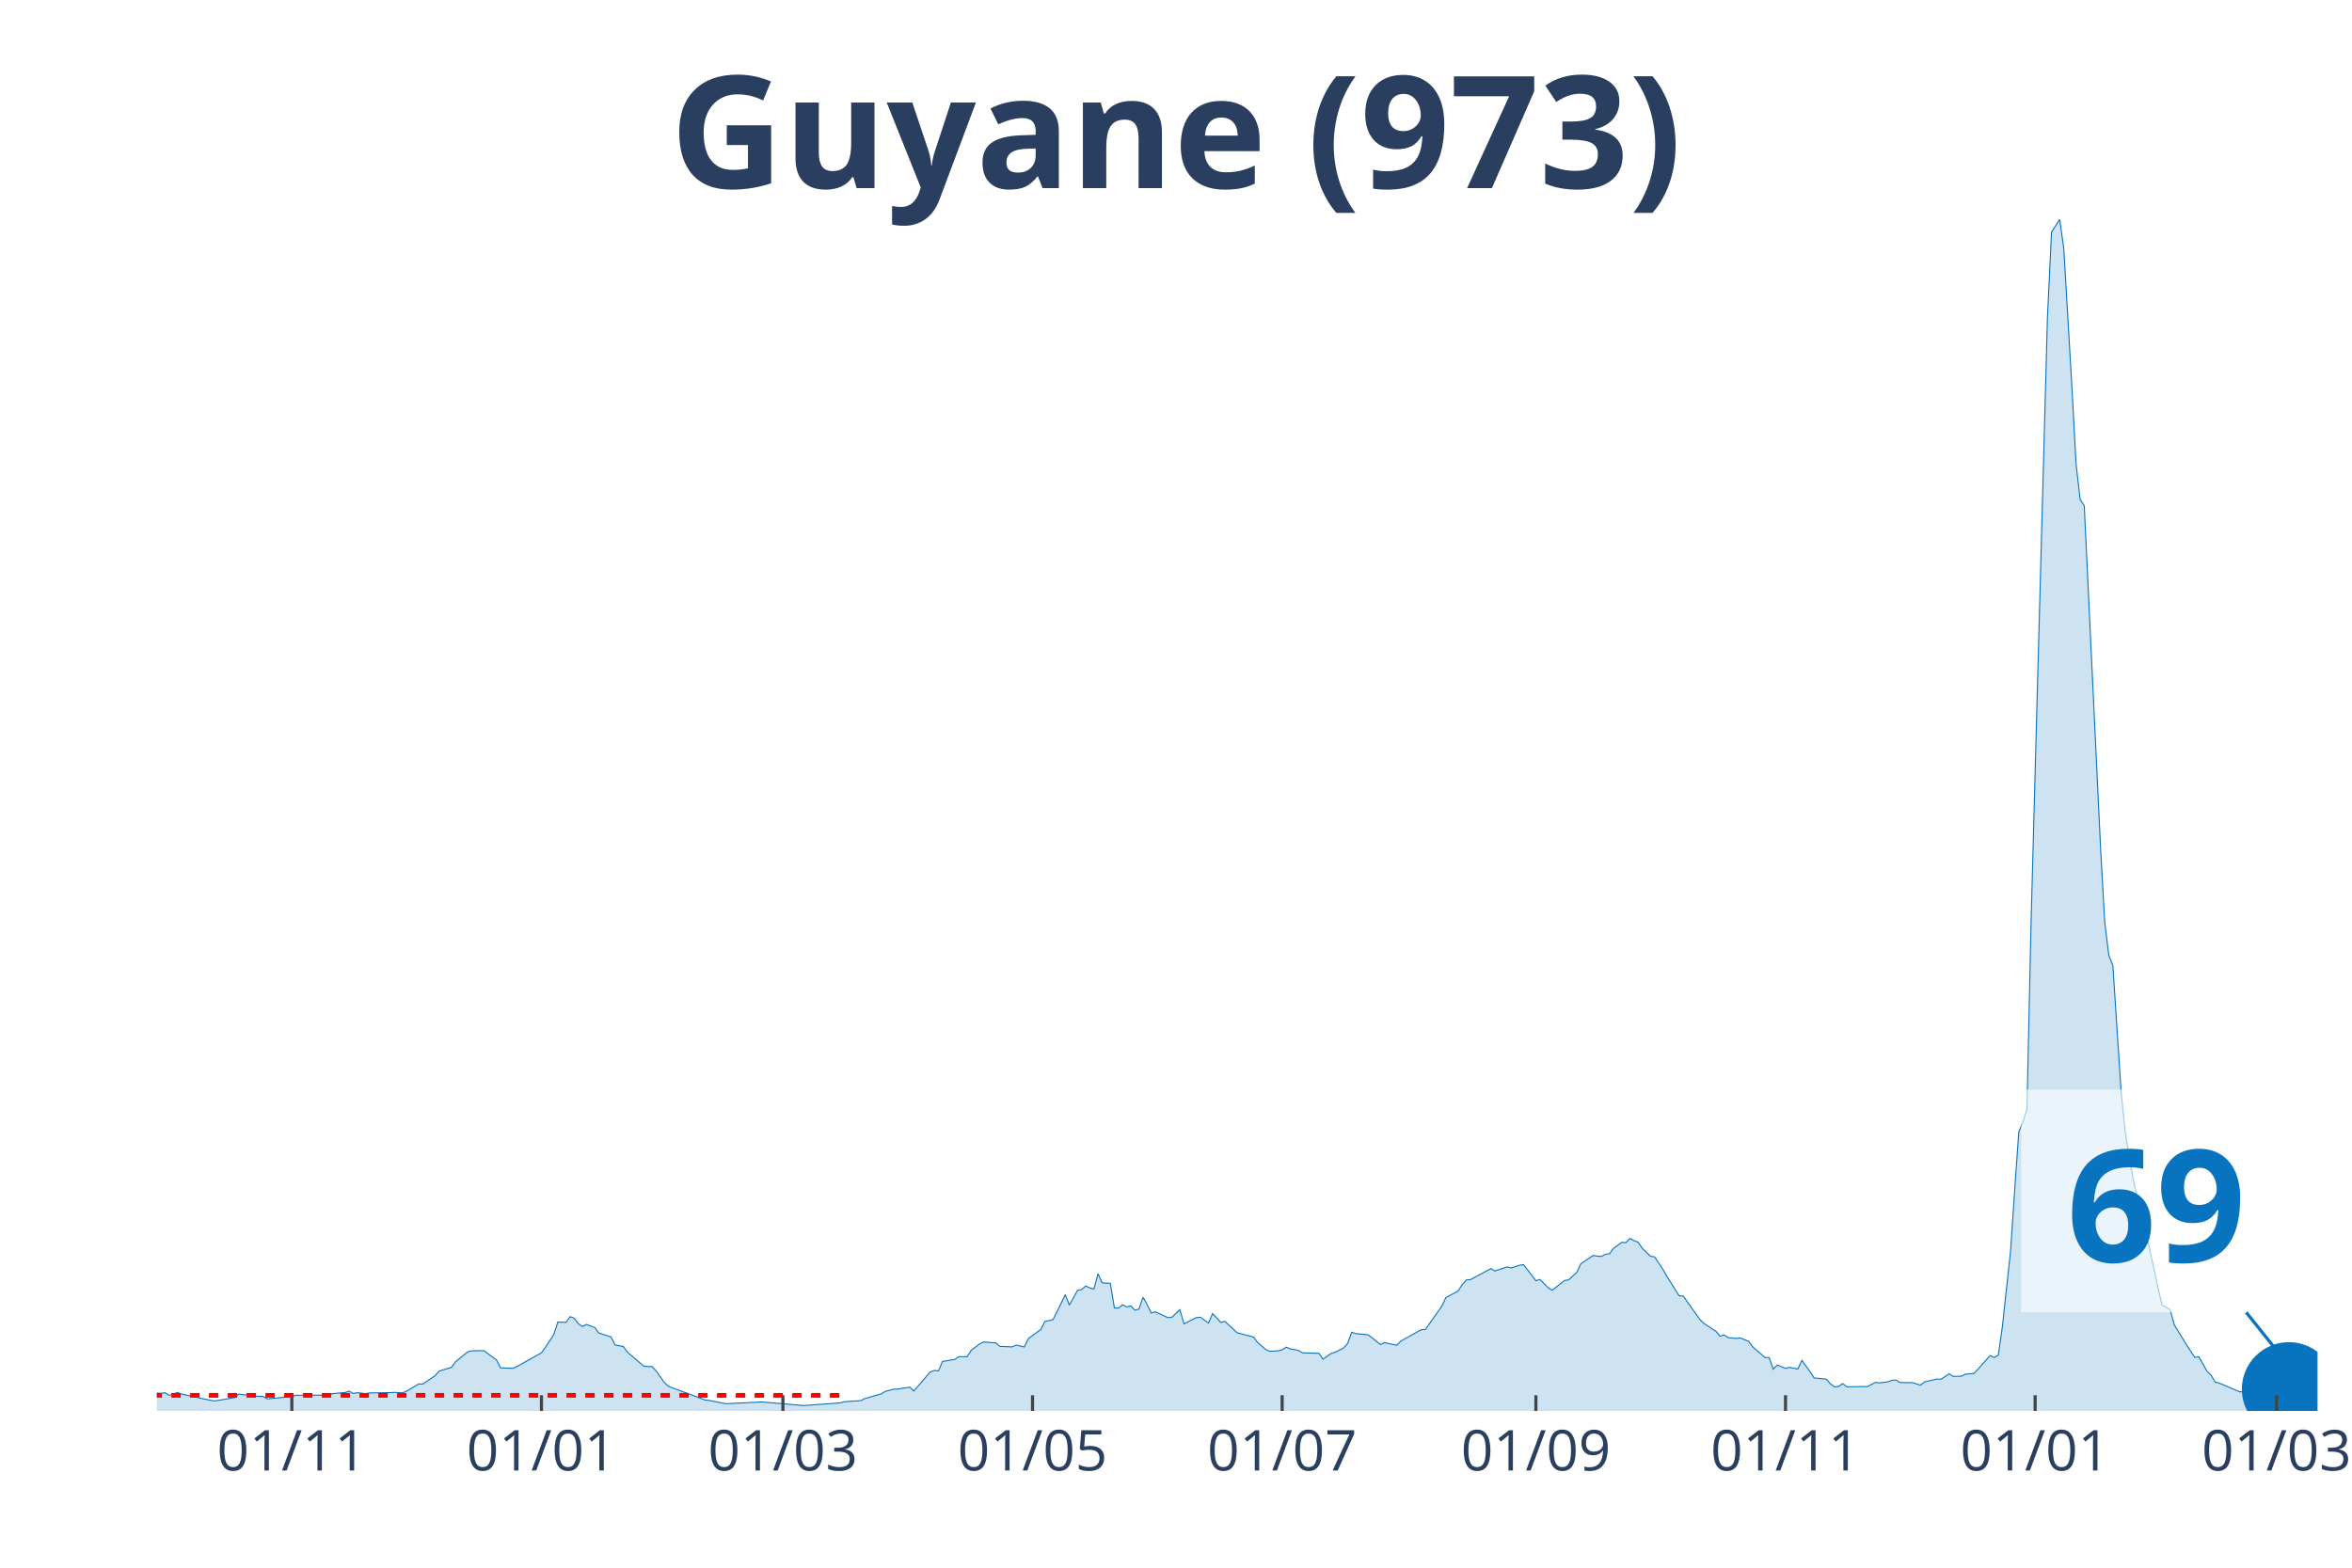
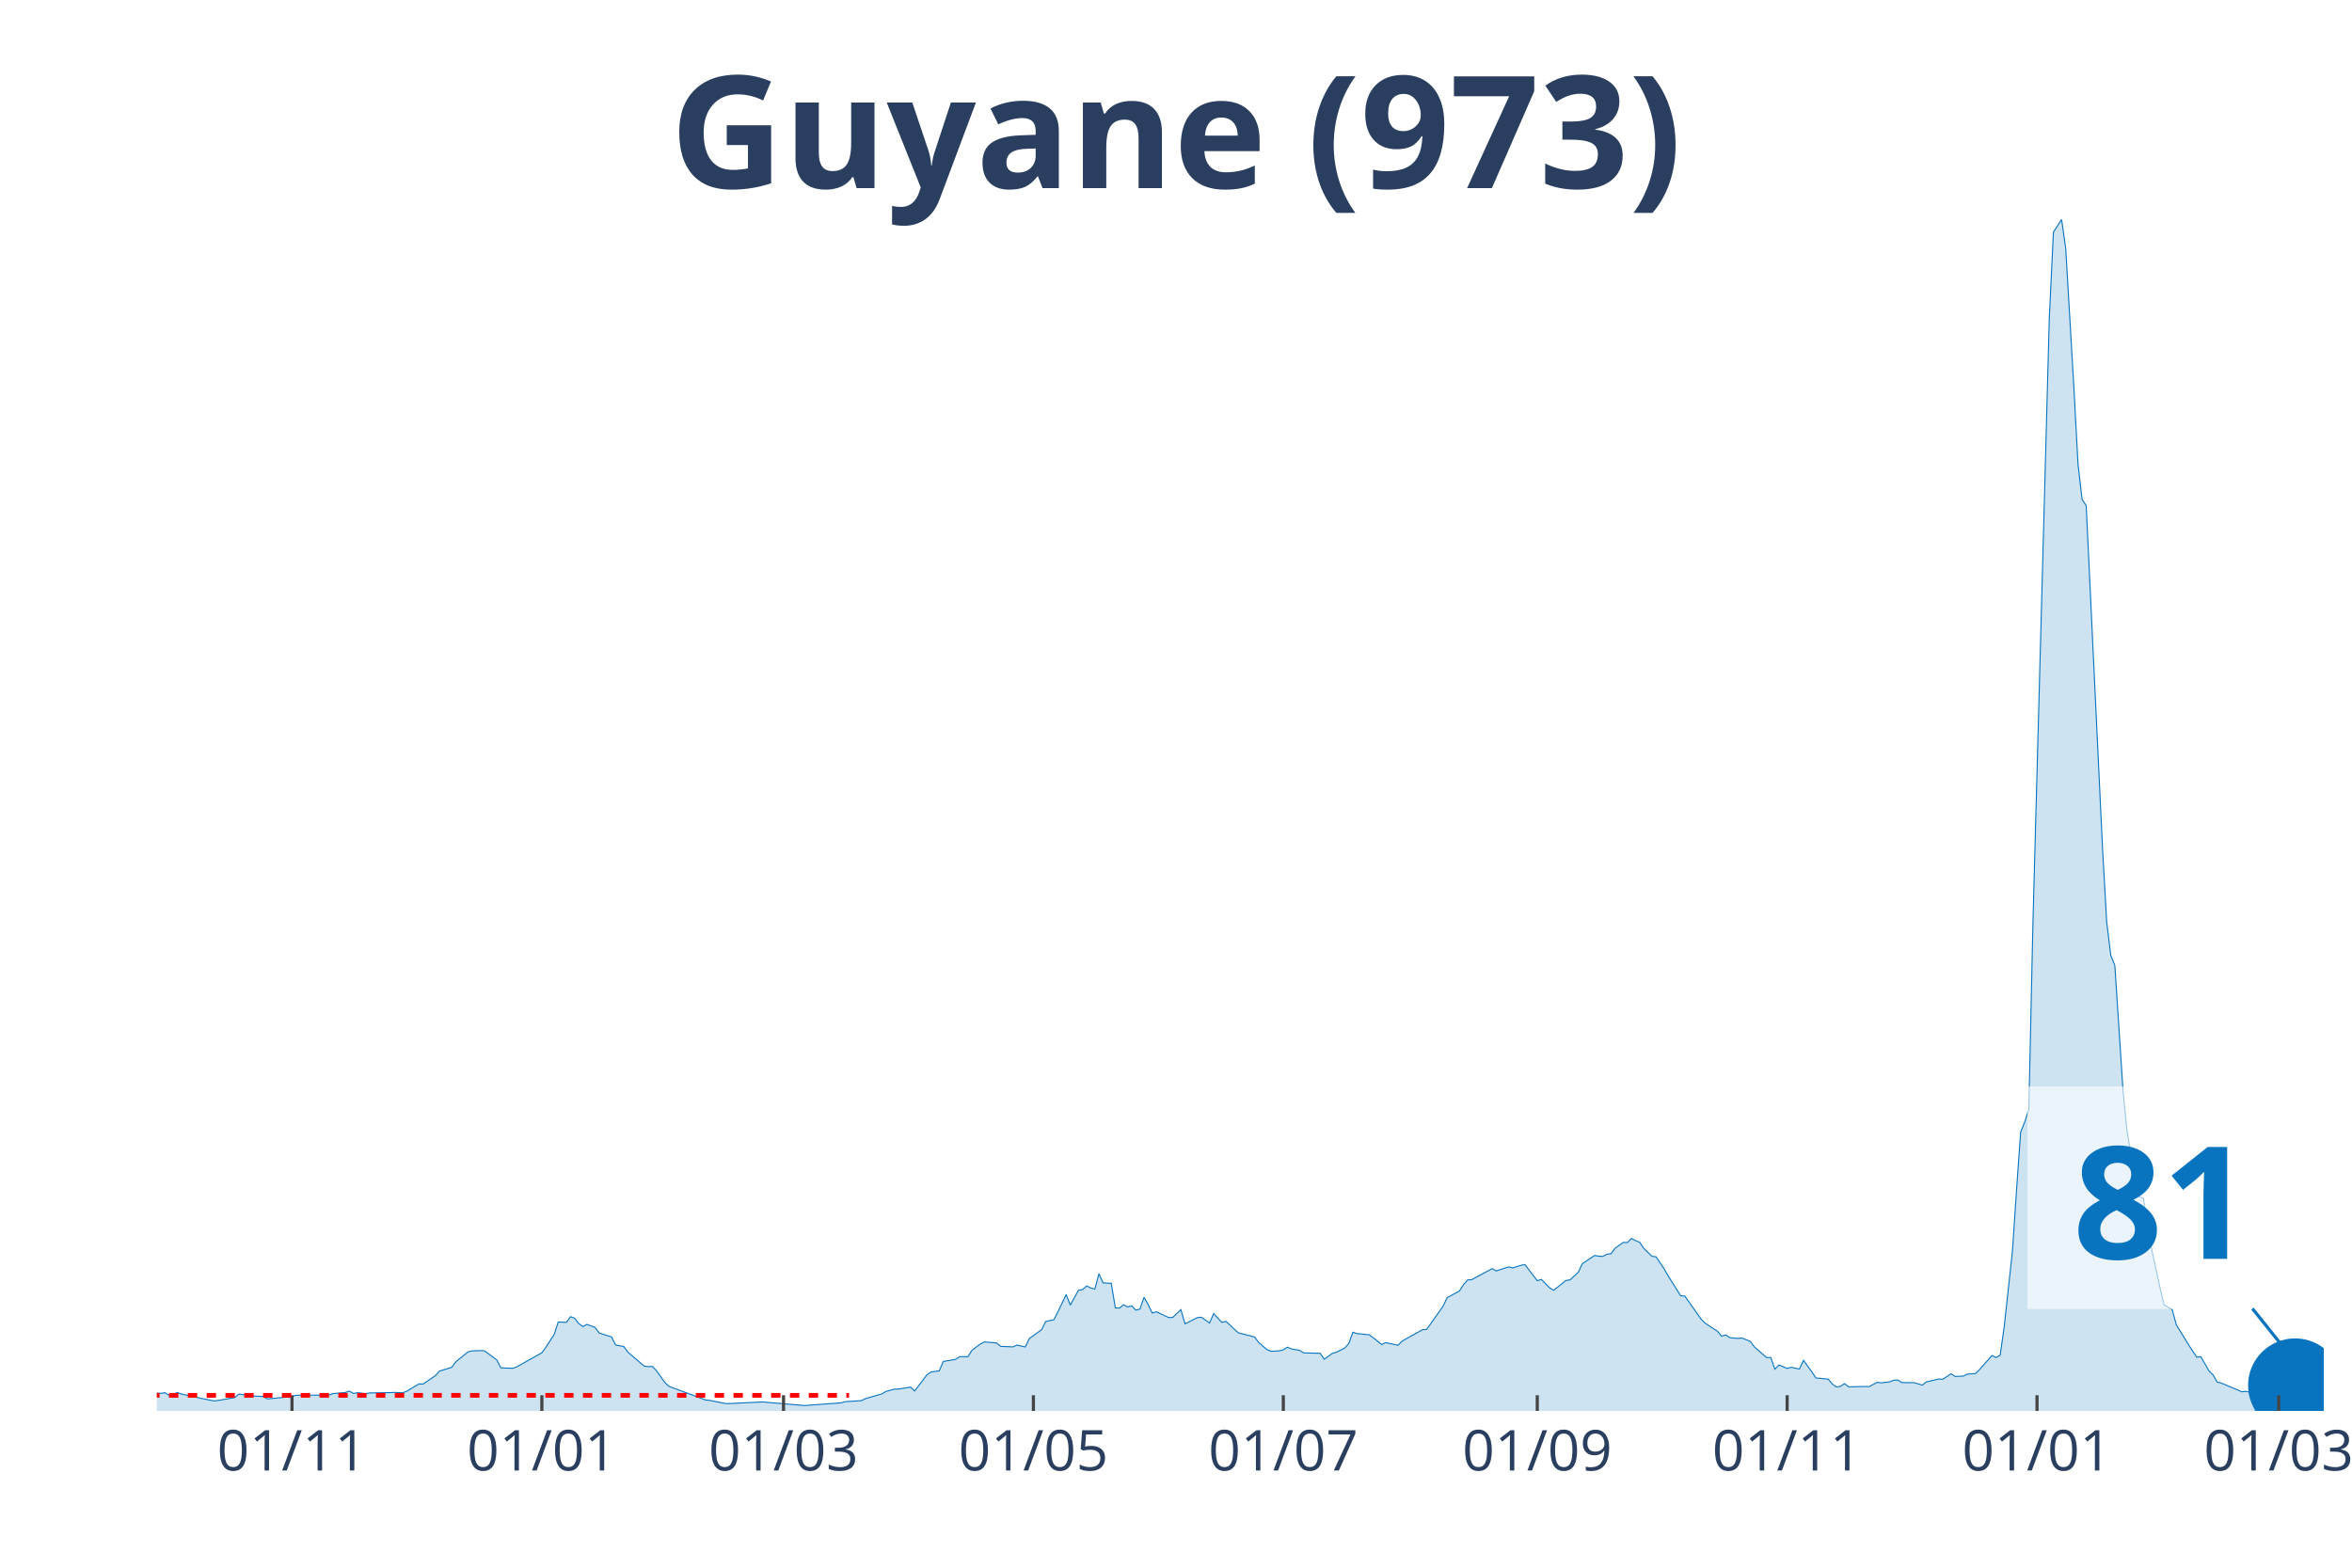
<svg xmlns="http://www.w3.org/2000/svg" class="main-svg" width="1125" height="750" style="" viewBox="0 0 750 500">
  <rect x="0" y="0" width="750" height="500" style="fill: rgb(0, 0, 0); fill-opacity: 0;" />
-   <defs id="defs-015c0d">
+   <defs id="defs-d89ca2">
    <g class="clips">
-       <clipPath id="clip015c0dxyplot" class="plotclip">
-         <rect width="689" height="380" />
+       <clipPath id="clipd89ca2xyplot" class="plotclip">
+         <rect width="691" height="380" />
      </clipPath>
-       <clipPath class="axesclip" id="clip015c0dx">
-         <rect x="50" y="0" width="689" height="500" />
+       <clipPath class="axesclip" id="clipd89ca2x">
+         <rect x="50" y="0" width="691" height="500" />
      </clipPath>
-       <clipPath class="axesclip" id="clip015c0dy">
+       <clipPath class="axesclip" id="clipd89ca2y">
        <rect x="0" y="70" width="750" height="380" />
      </clipPath>
-       <clipPath class="axesclip" id="clip015c0dxy">
-         <rect x="50" y="70" width="689" height="380" />
+       <clipPath class="axesclip" id="clipd89ca2xy">
+         <rect x="50" y="70" width="691" height="380" />
      </clipPath>
    </g>
    <g class="gradients" />
  </defs>
  <g class="bglayer">
-     <rect class="bg" x="50" y="70" width="689" height="380" style="fill: rgb(0, 0, 0); fill-opacity: 0; stroke-width: 0;" />
+     <rect class="bg" x="50" y="70" width="691" height="380" style="fill: rgb(0, 0, 0); fill-opacity: 0; stroke-width: 0;" />
  </g>
  <g class="layer-below">
    <g class="imagelayer" />
    <g class="shapelayer" />
  </g>
  <g class="cartesianlayer">
    <g class="subplot xy">
      <g class="layer-subplot">
        <g class="shapelayer" />
        <g class="imagelayer" />
      </g>
      <g class="gridlayer">
        <g class="x">
-           <path class="xgrid crisp" transform="translate(93.06,0)" d="M0,70v380" style="stroke: rgb(255, 255, 255); stroke-opacity: 1; stroke-width: 1px;" />
-           <path class="xgrid crisp" transform="translate(172.66,0)" d="M0,70v380" style="stroke: rgb(255, 255, 255); stroke-opacity: 1; stroke-width: 1px;" />
-           <path class="xgrid crisp" transform="translate(249.65,0)" d="M0,70v380" style="stroke: rgb(255, 255, 255); stroke-opacity: 1; stroke-width: 1px;" />
-           <path class="xgrid crisp" transform="translate(329.25,0)" d="M0,70v380" style="stroke: rgb(255, 255, 255); stroke-opacity: 1; stroke-width: 1px;" />
-           <path class="xgrid crisp" transform="translate(408.85,0)" d="M0,70v380" style="stroke: rgb(255, 255, 255); stroke-opacity: 1; stroke-width: 1px;" />
-           <path class="xgrid crisp" transform="translate(489.76,0)" d="M0,70v380" style="stroke: rgb(255, 255, 255); stroke-opacity: 1; stroke-width: 1px;" />
-           <path class="xgrid crisp" transform="translate(569.36,0)" d="M0,70v380" style="stroke: rgb(255, 255, 255); stroke-opacity: 1; stroke-width: 1px;" />
-           <path class="xgrid crisp" transform="translate(648.96,0)" d="M0,70v380" style="stroke: rgb(255, 255, 255); stroke-opacity: 1; stroke-width: 1px;" />
-           <path class="xgrid crisp" transform="translate(725.95,0)" d="M0,70v380" style="stroke: rgb(255, 255, 255); stroke-opacity: 1; stroke-width: 1px;" />
+           <path class="xgrid crisp" transform="translate(93.11,0)" d="M0,70v380" style="stroke: rgb(255, 255, 255); stroke-opacity: 1; stroke-width: 1px;" />
+           <path class="xgrid crisp" transform="translate(172.79,0)" d="M0,70v380" style="stroke: rgb(255, 255, 255); stroke-opacity: 1; stroke-width: 1px;" />
+           <path class="xgrid crisp" transform="translate(249.85,0)" d="M0,70v380" style="stroke: rgb(255, 255, 255); stroke-opacity: 1; stroke-width: 1px;" />
+           <path class="xgrid crisp" transform="translate(329.53,0)" d="M0,70v380" style="stroke: rgb(255, 255, 255); stroke-opacity: 1; stroke-width: 1px;" />
+           <path class="xgrid crisp" transform="translate(409.22,0)" d="M0,70v380" style="stroke: rgb(255, 255, 255); stroke-opacity: 1; stroke-width: 1px;" />
+           <path class="xgrid crisp" transform="translate(490.2,0)" d="M0,70v380" style="stroke: rgb(255, 255, 255); stroke-opacity: 1; stroke-width: 1px;" />
+           <path class="xgrid crisp" transform="translate(569.88,0)" d="M0,70v380" style="stroke: rgb(255, 255, 255); stroke-opacity: 1; stroke-width: 1px;" />
+           <path class="xgrid crisp" transform="translate(649.56,0)" d="M0,70v380" style="stroke: rgb(255, 255, 255); stroke-opacity: 1; stroke-width: 1px;" />
+           <path class="xgrid crisp" transform="translate(726.63,0)" d="M0,70v380" style="stroke: rgb(255, 255, 255); stroke-opacity: 1; stroke-width: 1px;" />
        </g>
        <g class="y" />
      </g>
      <g class="zerolinelayer" />
      <path class="xlines-below" />
      <path class="ylines-below" />
      <g class="overlines-below" />
      <g class="xaxislayer-below" />
      <g class="yaxislayer-below" />
      <g class="overaxes-below" />
-       <g class="plot" transform="translate(50, 70)" clip-path="url('#clip015c0dxyplot')">
+       <g class="plot" transform="translate(50, 70)" clip-path="url('#clipd89ca2xyplot')">
        <g class="scatterlayer mlayer">
-           <g class="trace scatter trace80eef0" style="stroke-miterlimit: 2;">
+           <g class="trace scatter trace5dd7fb" style="stroke-miterlimit: 2;">
            <g class="fills">
              <g>
-                 <path class="js-fill" d="M666.82,380L-177.47,380L-177.47,379.86L-172.25,377.64L-170.95,376.52L-163.12,374.6L-161.81,375.05L-156.59,373.51L-155.29,372.86L-150.07,369.51L-148.76,368.66L-143.54,360.77L-142.24,359.92L-131.8,334.37L-130.49,335.12L-129.19,335.5L-127.88,338.37L-126.58,338.74L-125.27,336.11L-122.66,334.75L-121.36,336.83L-120.05,336.45L-118.75,333.07L-117.44,333.14L-116.14,335.74L-114.83,336.11L-113.53,338.78L-109.61,342.94L-108.31,345.98L-105.7,348.71L-104.39,352.13L-100.48,358.28L-99.17,358.89L-97.87,357.22L-96.56,358.35L-95.26,357.12L-93.95,355.85L-92.65,357.77L-88.73,357.01L-87.43,357.94L-79.6,364.36L-78.3,364.97L-76.99,364.53L-75.69,366.17L-52.2,371.26L-50.89,371.43L-49.59,372.28L-48.28,371.6L-43.06,371.8L-41.76,370.74L-39.15,371.02L-37.84,371.7L-32.62,372.55L-31.32,372.93L-28.71,372.32L-27.4,372.86L-23.49,373.48L-22.18,373.58L-19.57,374.88L-18.27,374.54L-11.74,374.67L-10.44,374.02L-7.83,374.02L-6.52,373.92L-3.91,373.58L-2.61,374.13L1.3,374.4L2.61,374.19L3.91,375.01L5.22,374.74L6.52,374.13L7.83,374.6L13.05,375.73L14.35,376.04L18.27,376.82L19.57,376.65L24.79,375.76L26.1,374.64L30.01,375.08L31.32,375.29L33.93,375.39L35.23,376.17L43.06,375.42L44.37,375.01L54.81,374.95L56.11,374.47L60.03,374.13L61.33,373.68L62.64,374.43L63.94,374.19L66.55,374.5L67.86,374.26L74.38,374.16L75.69,374.09L78.3,374.23L79.6,373.72L83.52,371.39L84.82,371.43L88.73,368.76L90.04,367.29L93.95,366.1L95.26,364.32L99.17,361.15L100.48,360.84L103.09,360.77L104.39,360.84L108.31,363.74L109.61,366.27L113.53,366.41L114.83,365.86L122.66,361.45L123.97,359.64L126.58,355.65L127.88,351.65L130.49,351.75L131.8,349.94L133.1,350.42L134.41,352.13L135.71,353.09L137.02,352.4L139.63,353.39L140.93,355.14L144.85,356.4L146.15,358.96L148.76,359.47L150.07,361.25L155.29,365.72L156.59,365.86L157.9,365.83L159.2,367.23L161.81,370.88L163.12,372.14L174.86,376.52L176.16,376.65L181.38,377.68L182.69,377.64L193.13,377.13L194.43,377.27L204.87,378.16L206.18,378.29L217.92,377.44L219.23,377.06L224.45,376.72L225.75,376.07L230.97,374.57L232.28,373.78L234.89,373.07L236.19,373.03L240.11,372.42L241.41,373.65L246.63,367.57L247.94,367.09L249.24,367.23L250.55,364.22L254.46,363.57L255.77,362.68L258.38,362.72L259.68,360.67L262.29,358.69L263.59,358L267.51,358.31L268.81,359.4L272.73,359.58L274.03,359L276.64,359.61L277.95,356.91L281.86,354.08L283.17,351.48L285.78,350.9L287.08,348.34L289.69,342.91L291,346.26L293.61,341.51L294.91,341.3L296.22,340.14L297.52,340.79L298.83,341.13L300.13,336.25L301.44,339.15L302.74,339.25L304.05,339.29L305.35,347.14L306.66,347.21L307.96,346.12L309.27,346.84L310.57,346.49L311.88,347.86L313.18,347.52L314.49,343.76L315.79,346.05L317.1,348.78L318.4,348.37L322.32,350.22L323.62,350.18L326.23,347.69L327.54,352.23L331.45,350.25L332.76,350.12L335.37,351.96L336.67,348.95L339.28,351.75L340.59,351.45L344.5,355.07L345.8,355.41L349.72,356.43L351.02,358.18L353.63,360.43L354.94,360.98L357.55,360.84L358.85,360.5L360.16,359.68L361.46,360.22L364.07,360.7L365.38,361.49L370.6,361.63L371.9,363.5L374.51,361.63L375.82,361.25L378.43,359.95L379.73,358.48L381.04,354.9L382.34,355.34L386.26,355.72L387.56,356.71L390.17,358.82L391.48,358.21L395.39,359.06L396.7,357.73L403.22,354.08L404.53,354.01L409.75,346.6L411.05,343.86L414.97,341.75L416.27,339.7L417.58,338.23L418.88,338.13L425.41,334.61L426.71,335.36L430.63,334.06L431.93,334.4L434.54,333.55L435.84,333.35L439.76,338.47L441.06,338.06L443.67,340.72L444.98,341.51L448.89,338.4L450.2,338.2L452.81,335.8L454.11,333.04L458.03,330.41L459.33,330.65L460.64,330.72L461.94,330.03L463.25,329.86L464.55,328.12L467.16,326.24L468.47,326.31L469.77,324.98L471.08,325.69L472.38,326.21L473.69,328.15L476.3,330.68L477.6,330.85L480.21,334.75L481.52,337.03L485.43,343.28L486.74,343.35L491.96,350.73L493.26,352.03L497.18,354.62L498.48,356.16L499.79,355.75L501.09,356.64L503.7,356.88L505.01,356.74L507.62,357.83L508.92,359.58L512.84,362.99L514.14,362.96L515.45,366.68L516.75,365.35L519.36,366.44L520.66,366.1L523.27,366.65L524.58,363.88L527.19,367.5L528.49,369.48L532.41,369.86L533.71,371.39L535.02,372.35L536.32,372.18L537.63,371.29L538.93,372.32L544.15,372.21L545.46,372.25L548.07,370.88L549.37,371.05L551.98,370.74L553.29,370.23L554.59,370.13L555.9,370.95L558.51,370.98L559.81,370.98L562.42,371.77L563.73,370.74L567.64,369.82L568.95,369.89L571.56,368.15L572.86,369L575.47,368.9L576.78,368.25L579.39,368.08L580.69,366.75L584.61,362.34L585.91,362.96L587.22,362.24L588.52,353.05L591.13,328.94L592.44,309.61L593.74,291.06L595.05,287.85L596.35,283.75L597.66,224.39L602.88,31.39L604.18,4.03L606.79,0L608.09,9.22L610.7,53.72L612.01,77.97L613.31,89.28L614.62,91.29L619.84,200.79L621.14,223.98L622.45,234.67L623.75,237.99L626.36,277.95L627.67,290.99L630.28,306.53L631.58,311.66L632.89,312.27L634.19,322.42L638.11,340.59L639.41,346.19L642.02,347.69L643.33,352.54L647.24,358.93L648.55,360.94L649.85,362.89L651.16,362.75L653.77,367.33L655.07,368.59L656.38,370.81L657.68,371.12L664.21,373.92L665.51,373.82L666.82,374.02" style="fill: rgb(8, 115, 191); fill-opacity: 0.2; stroke-width: 0;" />
+                 <path class="js-fill" d="M668.79,380L-177.65,380L-177.65,379.86L-172.42,377.64L-171.12,376.52L-163.28,374.6L-161.97,375.05L-156.75,373.51L-155.44,372.86L-150.22,369.51L-148.91,368.66L-143.69,360.77L-142.38,359.92L-131.93,334.37L-130.62,335.12L-129.32,335.5L-128.01,338.37L-126.71,338.74L-125.4,336.11L-122.79,334.75L-121.48,336.83L-120.17,336.45L-118.87,333.07L-117.56,333.14L-116.26,335.74L-114.95,336.11L-113.64,338.78L-109.72,342.94L-108.42,345.98L-105.81,348.71L-104.5,352.13L-100.58,358.28L-99.27,358.89L-97.97,357.22L-96.66,358.35L-95.36,357.12L-94.05,355.85L-92.74,357.77L-88.82,357.01L-87.52,357.94L-79.68,364.36L-78.37,364.97L-77.07,364.53L-75.76,366.17L-53.56,371.15L-52.25,371.26L-44.41,371.87L-43.11,371.8L-40.49,370.33L-39.19,371.02L-35.27,372.04L-33.96,371.63L-31.35,372.93L-30.04,372.49L-26.12,372.76L-24.82,373.37L-20.9,374.26L-19.59,374.88L-15.67,374.57L-14.37,374.74L-11.76,374.67L-10.45,374.02L-7.84,374.02L-6.53,373.92L-3.92,373.58L-2.61,374.13L1.31,374.4L2.61,374.19L3.92,375.01L5.22,374.74L6.53,374.13L7.84,374.6L13.06,375.73L14.37,376.04L18.29,376.82L19.59,376.65L24.82,375.76L26.12,374.64L30.04,375.08L31.35,375.29L33.96,375.39L35.27,376.17L43.11,375.42L44.41,375.01L54.86,374.95L56.17,374.47L60.09,374.13L61.39,373.68L62.7,374.43L64.01,374.19L66.62,374.5L67.92,374.26L74.46,374.16L75.76,374.09L78.37,374.23L79.68,373.72L83.6,371.39L84.91,371.43L88.82,368.76L90.13,367.29L94.05,366.1L95.36,364.32L99.27,361.15L100.58,360.84L103.19,360.77L104.5,360.84L108.42,363.74L109.72,366.27L113.64,366.41L114.95,365.86L122.79,361.45L124.09,359.64L126.71,355.65L128.01,351.65L130.62,351.75L131.93,349.94L133.24,350.42L134.54,352.13L135.85,353.09L137.16,352.4L139.77,353.39L141.07,355.14L144.99,356.4L146.3,358.96L148.91,359.47L150.22,361.25L155.44,365.72L156.75,365.86L158.05,365.83L159.36,367.23L161.97,370.88L163.28,372.14L175.04,376.52L176.34,376.65L181.57,377.68L182.87,377.64L193.32,377.13L194.63,377.27L205.08,378.16L206.39,378.29L218.14,377.44L219.45,377.06L224.67,376.72L225.98,376.07L231.2,374.57L232.51,373.78L235.12,373.07L236.43,373.03L240.35,372.42L241.65,373.65L245.57,368.52L246.88,367.57L249.49,367.23L250.8,364.22L254.72,363.57L256.02,362.68L258.64,362.72L259.94,360.67L262.55,358.69L263.86,358L267.78,358.31L269.09,359.4L273,359.58L274.31,359L276.92,359.61L278.23,356.91L282.15,354.08L283.45,351.48L286.07,350.9L287.37,348.34L289.98,342.91L291.29,346.26L293.9,341.51L295.21,341.3L296.52,340.14L297.82,340.79L299.13,341.13L300.43,336.25L301.74,339.15L303.05,339.25L304.35,339.29L305.66,347.14L306.97,347.21L308.27,346.12L309.58,346.84L310.88,346.49L312.19,347.86L313.5,347.52L314.8,343.76L316.11,346.05L317.42,348.78L318.72,348.37L322.64,350.22L323.95,350.18L326.56,347.69L327.87,352.23L331.78,350.25L333.09,350.12L335.7,351.96L337.01,348.95L339.62,351.75L340.93,351.45L344.85,355.07L346.15,355.41L350.07,356.43L351.38,358.18L353.99,360.43L355.3,360.98L357.91,360.84L359.22,360.5L360.52,359.68L361.83,360.22L364.44,360.7L365.75,361.49L370.97,361.63L372.28,363.5L374.89,361.63L376.2,361.25L378.81,359.95L380.12,358.48L381.42,354.9L382.73,355.34L386.65,355.72L387.95,356.71L390.57,358.82L391.87,358.21L395.79,359.06L397.1,357.73L403.63,354.08L404.93,354.01L410.16,346.6L411.47,343.86L415.38,341.75L416.69,339.7L418,338.23L419.3,338.13L425.83,334.61L427.14,335.36L431.06,334.06L432.36,334.4L434.98,333.55L436.28,333.35L440.2,338.47L441.51,338.06L444.12,340.72L445.43,341.51L449.35,338.4L450.65,338.2L453.26,335.8L454.57,333.04L458.49,330.41L459.8,330.65L461.1,330.72L462.41,330.03L463.71,329.86L465.02,328.12L467.63,326.24L468.94,326.31L470.25,324.98L471.55,325.69L472.86,326.21L474.16,328.15L476.78,330.68L478.08,330.85L480.7,334.75L482,337.03L485.92,343.28L487.23,343.35L492.45,350.73L493.76,352.03L497.68,354.62L498.98,356.16L500.29,355.75L501.6,356.64L504.21,356.88L505.51,356.74L508.13,357.83L509.43,359.58L513.35,362.99L514.66,362.96L515.96,366.68L517.27,365.35L519.88,366.44L521.19,366.1L523.8,366.65L525.11,363.88L527.72,367.5L529.03,369.48L532.95,369.86L534.25,371.39L535.56,372.35L536.86,372.18L538.17,371.29L539.48,372.32L544.7,372.21L546.01,372.25L548.62,370.88L549.93,371.05L552.54,370.74L553.84,370.23L555.15,370.13L556.46,370.95L559.07,370.98L560.38,370.98L562.99,371.77L564.29,370.74L568.21,369.82L569.52,369.89L572.13,368.15L573.44,369L576.05,368.9L577.36,368.25L579.97,368.08L581.28,366.75L585.19,362.34L586.5,362.96L587.81,362.24L589.11,353.05L591.73,328.94L593.03,309.61L594.34,291.06L595.64,287.85L596.95,283.75L598.26,224.39L603.48,31.39L604.79,4.03L607.4,0L608.71,9.22L611.32,53.72L612.63,77.97L613.93,89.28L615.24,91.29L620.46,200.79L621.77,223.98L623.08,234.67L624.38,237.99L626.99,277.95L628.3,290.99L630.91,306.53L632.22,311.66L633.53,312.27L634.83,322.42L638.75,340.59L640.06,346.19L642.67,347.69L643.98,352.54L647.89,358.89L649.2,360.91L650.51,362.85L651.81,362.72L654.43,367.29L655.73,368.56L657.04,370.81L658.34,371.12L664.88,373.89L666.18,373.78L668.79,374.26" style="fill: rgb(8, 115, 191); fill-opacity: 0.2; stroke-width: 0;" />
              </g>
            </g>
            <g class="errorbars" />
            <g class="lines">
-               <path class="js-line" d="M-177.47,379.86L-172.25,377.64L-170.95,376.52L-163.12,374.6L-161.81,375.05L-156.59,373.51L-155.29,372.86L-150.07,369.51L-148.76,368.66L-143.54,360.77L-142.24,359.92L-131.8,334.37L-130.49,335.12L-129.19,335.5L-127.88,338.37L-126.58,338.74L-125.27,336.11L-122.66,334.75L-121.36,336.83L-120.05,336.45L-118.75,333.07L-117.44,333.14L-116.14,335.74L-114.83,336.11L-113.53,338.78L-109.61,342.94L-108.31,345.98L-105.7,348.71L-104.39,352.13L-100.48,358.28L-99.17,358.89L-97.87,357.22L-96.56,358.35L-95.26,357.12L-93.95,355.85L-92.65,357.77L-88.73,357.01L-87.43,357.94L-79.6,364.36L-78.3,364.97L-76.99,364.53L-75.69,366.17L-52.2,371.26L-50.89,371.43L-49.59,372.28L-48.28,371.6L-43.06,371.8L-41.76,370.74L-39.15,371.02L-37.84,371.7L-32.62,372.55L-31.32,372.93L-28.71,372.32L-27.4,372.86L-23.49,373.48L-22.18,373.58L-19.57,374.88L-18.27,374.54L-11.74,374.67L-10.44,374.02L-7.83,374.02L-6.52,373.92L-3.91,373.58L-2.61,374.13L1.3,374.4L2.61,374.19L3.91,375.01L5.22,374.74L6.52,374.13L7.83,374.6L13.05,375.73L14.35,376.04L18.27,376.82L19.57,376.65L24.79,375.76L26.1,374.64L30.01,375.08L31.32,375.29L33.93,375.39L35.23,376.17L43.06,375.42L44.37,375.01L54.81,374.95L56.11,374.47L60.03,374.13L61.33,373.68L62.64,374.43L63.94,374.19L66.55,374.5L67.86,374.26L74.38,374.16L75.69,374.09L78.3,374.23L79.6,373.72L83.52,371.39L84.82,371.43L88.73,368.76L90.04,367.29L93.95,366.1L95.26,364.32L99.17,361.15L100.48,360.84L103.09,360.77L104.39,360.84L108.31,363.74L109.61,366.27L113.53,366.41L114.83,365.86L122.66,361.45L123.97,359.64L126.58,355.65L127.88,351.65L130.49,351.75L131.8,349.94L133.1,350.42L134.41,352.13L135.71,353.09L137.02,352.4L139.63,353.39L140.93,355.14L144.85,356.4L146.15,358.96L148.76,359.47L150.07,361.25L155.29,365.72L156.59,365.86L157.9,365.83L159.2,367.23L161.81,370.88L163.12,372.14L174.86,376.52L176.16,376.65L181.38,377.68L182.69,377.64L193.13,377.13L194.43,377.27L204.87,378.16L206.18,378.29L217.92,377.44L219.23,377.06L224.45,376.72L225.75,376.07L230.97,374.57L232.28,373.78L234.89,373.07L236.19,373.03L240.11,372.42L241.41,373.65L246.63,367.57L247.94,367.09L249.24,367.23L250.55,364.22L254.46,363.57L255.77,362.68L258.38,362.72L259.68,360.67L262.29,358.69L263.59,358L267.51,358.31L268.81,359.4L272.73,359.58L274.03,359L276.64,359.61L277.95,356.91L281.86,354.08L283.17,351.48L285.78,350.9L287.08,348.34L289.69,342.91L291,346.26L293.61,341.51L294.91,341.3L296.22,340.14L297.52,340.79L298.83,341.13L300.13,336.25L301.44,339.15L302.74,339.25L304.05,339.29L305.35,347.14L306.66,347.21L307.96,346.12L309.27,346.84L310.57,346.49L311.88,347.86L313.18,347.52L314.49,343.76L315.79,346.05L317.1,348.78L318.4,348.37L322.32,350.22L323.62,350.18L326.23,347.69L327.54,352.23L331.45,350.25L332.76,350.12L335.37,351.96L336.67,348.95L339.28,351.75L340.59,351.45L344.5,355.07L345.8,355.41L349.72,356.43L351.02,358.18L353.63,360.43L354.94,360.98L357.55,360.84L358.85,360.5L360.16,359.68L361.46,360.22L364.07,360.7L365.38,361.49L370.6,361.63L371.9,363.5L374.51,361.63L375.82,361.25L378.43,359.95L379.73,358.48L381.04,354.9L382.34,355.34L386.26,355.72L387.56,356.71L390.17,358.82L391.48,358.21L395.39,359.06L396.7,357.73L403.22,354.08L404.53,354.01L409.75,346.6L411.05,343.86L414.97,341.75L416.27,339.7L417.58,338.23L418.88,338.13L425.41,334.61L426.71,335.36L430.63,334.06L431.93,334.4L434.54,333.55L435.84,333.35L439.76,338.47L441.06,338.06L443.67,340.72L444.98,341.51L448.89,338.4L450.2,338.2L452.81,335.8L454.11,333.04L458.03,330.41L459.33,330.65L460.64,330.72L461.94,330.03L463.25,329.86L464.55,328.12L467.16,326.24L468.47,326.31L469.77,324.98L471.08,325.69L472.38,326.21L473.69,328.15L476.3,330.68L477.6,330.85L480.21,334.75L481.52,337.03L485.43,343.28L486.74,343.35L491.96,350.73L493.26,352.03L497.18,354.62L498.48,356.16L499.79,355.75L501.09,356.64L503.7,356.88L505.01,356.74L507.62,357.83L508.92,359.58L512.84,362.99L514.14,362.96L515.45,366.68L516.75,365.35L519.36,366.44L520.66,366.1L523.27,366.65L524.58,363.88L527.19,367.5L528.49,369.48L532.41,369.86L533.71,371.39L535.02,372.35L536.32,372.18L537.63,371.29L538.93,372.32L544.15,372.21L545.46,372.25L548.07,370.88L549.37,371.05L551.98,370.74L553.29,370.23L554.59,370.13L555.9,370.95L558.51,370.98L559.81,370.98L562.42,371.77L563.73,370.74L567.64,369.82L568.95,369.89L571.56,368.15L572.86,369L575.47,368.9L576.78,368.25L579.39,368.08L580.69,366.75L584.61,362.34L585.91,362.96L587.22,362.24L588.52,353.05L591.13,328.94L592.44,309.61L593.74,291.06L595.05,287.85L596.35,283.75L597.66,224.39L602.88,31.39L604.18,4.03L606.79,0L608.09,9.22L610.7,53.72L612.01,77.97L613.31,89.28L614.62,91.29L619.84,200.79L621.14,223.98L622.45,234.67L623.75,237.99L626.36,277.95L627.67,290.99L630.28,306.53L631.58,311.66L632.89,312.27L634.19,322.42L638.11,340.59L639.41,346.19L642.02,347.69L643.33,352.54L647.24,358.93L648.55,360.94L649.85,362.89L651.16,362.75L653.77,367.33L655.07,368.59L656.38,370.81L657.68,371.12L664.21,373.92L665.51,373.82L666.82,374.02" style="vector-effect: non-scaling-stroke; fill: none; stroke: rgb(8, 115, 191); stroke-opacity: 1; stroke-width: 0.5px; opacity: 1;" />
+               <path class="js-line" d="M-177.65,379.86L-172.42,377.64L-171.12,376.52L-163.28,374.6L-161.97,375.05L-156.75,373.51L-155.44,372.86L-150.22,369.51L-148.91,368.66L-143.69,360.77L-142.38,359.92L-131.93,334.37L-130.62,335.12L-129.32,335.5L-128.01,338.37L-126.71,338.74L-125.4,336.11L-122.79,334.75L-121.48,336.83L-120.17,336.45L-118.87,333.07L-117.56,333.14L-116.26,335.74L-114.95,336.11L-113.64,338.78L-109.72,342.94L-108.42,345.98L-105.81,348.71L-104.5,352.13L-100.58,358.28L-99.27,358.89L-97.97,357.22L-96.66,358.35L-95.36,357.12L-94.05,355.85L-92.74,357.77L-88.82,357.01L-87.52,357.94L-79.68,364.36L-78.37,364.97L-77.07,364.53L-75.76,366.17L-53.56,371.15L-52.25,371.26L-44.41,371.87L-43.11,371.8L-40.49,370.33L-39.19,371.02L-35.27,372.04L-33.96,371.63L-31.35,372.93L-30.04,372.49L-26.12,372.76L-24.82,373.37L-20.9,374.26L-19.59,374.88L-15.67,374.57L-14.37,374.74L-11.76,374.67L-10.45,374.02L-7.84,374.02L-6.53,373.92L-3.92,373.58L-2.61,374.13L1.31,374.4L2.61,374.19L3.92,375.01L5.22,374.74L6.53,374.13L7.84,374.6L13.06,375.73L14.37,376.04L18.29,376.82L19.59,376.65L24.82,375.76L26.12,374.64L30.04,375.08L31.35,375.29L33.96,375.39L35.27,376.17L43.11,375.42L44.41,375.01L54.86,374.95L56.17,374.47L60.09,374.13L61.39,373.68L62.7,374.43L64.01,374.19L66.62,374.5L67.92,374.26L74.46,374.16L75.76,374.09L78.37,374.23L79.68,373.72L83.6,371.39L84.91,371.43L88.82,368.76L90.13,367.29L94.05,366.1L95.36,364.32L99.27,361.15L100.58,360.84L103.19,360.77L104.5,360.84L108.42,363.74L109.72,366.27L113.64,366.41L114.95,365.86L122.79,361.45L124.09,359.64L126.71,355.65L128.01,351.65L130.62,351.75L131.93,349.94L133.24,350.42L134.54,352.13L135.85,353.09L137.16,352.4L139.77,353.39L141.07,355.14L144.99,356.4L146.3,358.96L148.91,359.47L150.22,361.25L155.44,365.72L156.75,365.86L158.05,365.83L159.36,367.23L161.97,370.88L163.28,372.14L175.04,376.52L176.34,376.65L181.57,377.68L182.87,377.64L193.32,377.13L194.63,377.27L205.08,378.16L206.39,378.29L218.14,377.44L219.45,377.06L224.67,376.72L225.98,376.07L231.2,374.57L232.51,373.78L235.12,373.07L236.43,373.03L240.35,372.42L241.65,373.65L245.57,368.52L246.88,367.57L249.49,367.23L250.8,364.22L254.72,363.57L256.02,362.68L258.64,362.72L259.94,360.67L262.55,358.69L263.86,358L267.78,358.31L269.09,359.4L273,359.58L274.31,359L276.92,359.61L278.23,356.91L282.15,354.08L283.45,351.48L286.07,350.9L287.37,348.34L289.98,342.91L291.29,346.26L293.9,341.51L295.21,341.3L296.52,340.14L297.82,340.79L299.13,341.13L300.43,336.25L301.74,339.15L303.05,339.25L304.35,339.29L305.66,347.14L306.97,347.21L308.27,346.12L309.58,346.84L310.88,346.49L312.19,347.86L313.5,347.52L314.8,343.76L316.11,346.05L317.42,348.78L318.72,348.37L322.64,350.22L323.95,350.18L326.56,347.69L327.87,352.23L331.78,350.25L333.09,350.12L335.7,351.96L337.01,348.95L339.62,351.75L340.93,351.45L344.85,355.07L346.15,355.41L350.07,356.43L351.38,358.18L353.99,360.43L355.3,360.98L357.91,360.84L359.22,360.5L360.52,359.68L361.83,360.22L364.44,360.7L365.75,361.49L370.97,361.63L372.28,363.5L374.89,361.63L376.2,361.25L378.81,359.95L380.12,358.48L381.42,354.9L382.73,355.34L386.65,355.72L387.95,356.71L390.57,358.82L391.87,358.21L395.79,359.06L397.1,357.73L403.63,354.08L404.93,354.01L410.16,346.6L411.47,343.86L415.38,341.75L416.69,339.7L418,338.23L419.3,338.13L425.83,334.61L427.14,335.36L431.06,334.06L432.36,334.4L434.98,333.55L436.28,333.35L440.2,338.47L441.51,338.06L444.12,340.72L445.43,341.51L449.35,338.4L450.65,338.2L453.26,335.8L454.57,333.04L458.49,330.41L459.8,330.65L461.1,330.72L462.41,330.03L463.71,329.86L465.02,328.12L467.63,326.24L468.94,326.31L470.25,324.98L471.55,325.69L472.86,326.21L474.16,328.15L476.78,330.68L478.08,330.85L480.7,334.75L482,337.03L485.92,343.28L487.23,343.35L492.45,350.73L493.76,352.03L497.68,354.62L498.98,356.16L500.29,355.75L501.6,356.64L504.21,356.88L505.51,356.74L508.13,357.83L509.43,359.58L513.35,362.99L514.66,362.96L515.96,366.68L517.27,365.35L519.88,366.44L521.19,366.1L523.8,366.65L525.11,363.88L527.72,367.5L529.03,369.48L532.95,369.86L534.25,371.39L535.56,372.35L536.86,372.18L538.17,371.29L539.48,372.32L544.7,372.21L546.01,372.25L548.62,370.88L549.93,371.05L552.54,370.74L553.84,370.23L555.15,370.13L556.46,370.95L559.07,370.98L560.38,370.98L562.99,371.77L564.29,370.74L568.21,369.82L569.52,369.89L572.13,368.15L573.44,369L576.05,368.9L577.36,368.25L579.97,368.08L581.28,366.75L585.19,362.34L586.5,362.96L587.81,362.24L589.11,353.05L591.73,328.94L593.03,309.61L594.34,291.06L595.64,287.85L596.95,283.75L598.26,224.39L603.48,31.39L604.79,4.03L607.4,0L608.71,9.22L611.32,53.72L612.63,77.97L613.93,89.28L615.24,91.29L620.46,200.79L621.77,223.98L623.08,234.67L624.38,237.99L626.99,277.95L628.3,290.99L630.91,306.53L632.22,311.66L633.53,312.27L634.83,322.42L638.75,340.59L640.06,346.19L642.67,347.69L643.98,352.54L647.89,358.89L649.2,360.91L650.51,362.85L651.81,362.72L654.43,367.29L655.73,368.56L657.04,370.81L658.34,371.12L664.88,373.89L666.18,373.78L668.79,374.26" style="vector-effect: non-scaling-stroke; fill: none; stroke: rgb(8, 115, 191); stroke-opacity: 1; stroke-width: 0.5px; opacity: 1;" />
            </g>
            <g class="points" />
            <g class="text" />
          </g>
-           <g class="trace scatter trace6e35b6" style="stroke-miterlimit: 2;">
+           <g class="trace scatter traceb99460" style="stroke-miterlimit: 2;">
            <g class="fills">
              <g>
-                 <path class="js-fill" d="M679.87,380L666.82,380L666.82,374.02L675.95,375.56L677.26,374.64L678.56,374.54L679.87,373.07" style="fill: rgb(8, 115, 191); fill-opacity: 0.4; stroke-width: 0;" />
+                 <path class="js-fill" d="M681.86,380L668.79,380L668.79,374.26L671.41,374.98L672.71,375.29L676.63,375.56L677.94,374.64L679.24,374.54L680.55,373L681.86,371.87" style="fill: rgb(8, 115, 191); fill-opacity: 0.4; stroke-width: 0;" />
              </g>
            </g>
            <g class="errorbars" />
            <g class="lines">
-               <path class="js-line" d="M666.82,374.02L675.95,375.56L677.26,374.64L678.56,374.54L679.87,373.07" style="vector-effect: non-scaling-stroke; fill: none; stroke: rgb(8, 115, 191); stroke-opacity: 1; stroke-width: 2px; opacity: 1;" />
+               <path class="js-line" d="M668.79,374.26L671.41,374.98L672.71,375.29L676.63,375.56L677.94,374.64L679.24,374.54L680.55,373L681.86,371.87" style="vector-effect: non-scaling-stroke; fill: none; stroke: rgb(8, 115, 191); stroke-opacity: 1; stroke-width: 2px; opacity: 1;" />
            </g>
            <g class="points" />
            <g class="text" />
          </g>
-           <g class="trace scatter traced2acef" style="stroke-miterlimit: 2; opacity: 1;">
+           <g class="trace scatter trace607447" style="stroke-miterlimit: 2; opacity: 1;">
            <g class="fills" />
            <g class="errorbars" />
            <g class="lines" />
            <g class="points">
-               <path class="point" transform="translate(679.87,373.07)" d="M15,0A15,15 0 1,1 0,-15A15,15 0 0,1 15,0Z" style="opacity: 1; stroke-width: 0px; fill: rgb(8, 115, 191); fill-opacity: 1;" />
+               <path class="point" transform="translate(681.86,371.87)" d="M15,0A15,15 0 1,1 0,-15A15,15 0 0,1 15,0Z" style="opacity: 1; stroke-width: 0px; fill: rgb(8, 115, 191); fill-opacity: 1;" />
            </g>
            <g class="text" />
          </g>
        </g>
      </g>
      <g class="overplot" />
      <path class="xlines-above crisp" style="fill: none; stroke-width: 1px; stroke: rgb(0, 0, 0); stroke-opacity: 0;" d="" />
      <path class="ylines-above crisp" style="fill: none;" d="M0,0" />
      <g class="overlines-above" />
      <g class="xaxislayer-above">
-         <path class="xtick ticks crisp" d="M0,450v-5" transform="translate(93.06,0)" style="stroke: rgb(68, 68, 68); stroke-opacity: 1; stroke-width: 1px;" />
-         <path class="xtick ticks crisp" d="M0,450v-5" transform="translate(172.66,0)" style="stroke: rgb(68, 68, 68); stroke-opacity: 1; stroke-width: 1px;" />
-         <path class="xtick ticks crisp" d="M0,450v-5" transform="translate(249.65,0)" style="stroke: rgb(68, 68, 68); stroke-opacity: 1; stroke-width: 1px;" />
-         <path class="xtick ticks crisp" d="M0,450v-5" transform="translate(329.25,0)" style="stroke: rgb(68, 68, 68); stroke-opacity: 1; stroke-width: 1px;" />
-         <path class="xtick ticks crisp" d="M0,450v-5" transform="translate(408.85,0)" style="stroke: rgb(68, 68, 68); stroke-opacity: 1; stroke-width: 1px;" />
-         <path class="xtick ticks crisp" d="M0,450v-5" transform="translate(489.76,0)" style="stroke: rgb(68, 68, 68); stroke-opacity: 1; stroke-width: 1px;" />
-         <path class="xtick ticks crisp" d="M0,450v-5" transform="translate(569.36,0)" style="stroke: rgb(68, 68, 68); stroke-opacity: 1; stroke-width: 1px;" />
-         <path class="xtick ticks crisp" d="M0,450v-5" transform="translate(648.96,0)" style="stroke: rgb(68, 68, 68); stroke-opacity: 1; stroke-width: 1px;" />
-         <path class="xtick ticks crisp" d="M0,450v-5" transform="translate(725.95,0)" style="stroke: rgb(68, 68, 68); stroke-opacity: 1; stroke-width: 1px;" />
+         <path class="xtick ticks crisp" d="M0,450v-5" transform="translate(93.11,0)" style="stroke: rgb(68, 68, 68); stroke-opacity: 1; stroke-width: 1px;" />
+         <path class="xtick ticks crisp" d="M0,450v-5" transform="translate(172.79,0)" style="stroke: rgb(68, 68, 68); stroke-opacity: 1; stroke-width: 1px;" />
+         <path class="xtick ticks crisp" d="M0,450v-5" transform="translate(249.85,0)" style="stroke: rgb(68, 68, 68); stroke-opacity: 1; stroke-width: 1px;" />
+         <path class="xtick ticks crisp" d="M0,450v-5" transform="translate(329.53,0)" style="stroke: rgb(68, 68, 68); stroke-opacity: 1; stroke-width: 1px;" />
+         <path class="xtick ticks crisp" d="M0,450v-5" transform="translate(409.22,0)" style="stroke: rgb(68, 68, 68); stroke-opacity: 1; stroke-width: 1px;" />
+         <path class="xtick ticks crisp" d="M0,450v-5" transform="translate(490.2,0)" style="stroke: rgb(68, 68, 68); stroke-opacity: 1; stroke-width: 1px;" />
+         <path class="xtick ticks crisp" d="M0,450v-5" transform="translate(569.88,0)" style="stroke: rgb(68, 68, 68); stroke-opacity: 1; stroke-width: 1px;" />
+         <path class="xtick ticks crisp" d="M0,450v-5" transform="translate(649.56,0)" style="stroke: rgb(68, 68, 68); stroke-opacity: 1; stroke-width: 1px;" />
+         <path class="xtick ticks crisp" d="M0,450v-5" transform="translate(726.63,0)" style="stroke: rgb(68, 68, 68); stroke-opacity: 1; stroke-width: 1px;" />
        <g class="xtick">
-           <text text-anchor="middle" x="0" y="469" transform="translate(93.06,0)" style="font-family: 'Open Sans', verdana, arial, sans-serif; font-size: 18px; fill: rgb(42, 63, 95); fill-opacity: 1; white-space: pre;">01/11</text>
+           <text text-anchor="middle" x="0" y="469" transform="translate(93.11,0)" style="font-family: 'Open Sans', verdana, arial, sans-serif; font-size: 18px; fill: rgb(42, 63, 95); fill-opacity: 1; white-space: pre;">01/11</text>
        </g>
        <g class="xtick">
-           <text text-anchor="middle" x="0" y="469" transform="translate(172.66,0)" style="font-family: 'Open Sans', verdana, arial, sans-serif; font-size: 18px; fill: rgb(42, 63, 95); fill-opacity: 1; white-space: pre;">01/01</text>
+           <text text-anchor="middle" x="0" y="469" transform="translate(172.79,0)" style="font-family: 'Open Sans', verdana, arial, sans-serif; font-size: 18px; fill: rgb(42, 63, 95); fill-opacity: 1; white-space: pre;">01/01</text>
        </g>
        <g class="xtick">
-           <text text-anchor="middle" x="0" y="469" transform="translate(249.65,0)" style="font-family: 'Open Sans', verdana, arial, sans-serif; font-size: 18px; fill: rgb(42, 63, 95); fill-opacity: 1; white-space: pre;">01/03</text>
+           <text text-anchor="middle" x="0" y="469" transform="translate(249.85,0)" style="font-family: 'Open Sans', verdana, arial, sans-serif; font-size: 18px; fill: rgb(42, 63, 95); fill-opacity: 1; white-space: pre;">01/03</text>
        </g>
        <g class="xtick">
-           <text text-anchor="middle" x="0" y="469" transform="translate(329.25,0)" style="font-family: 'Open Sans', verdana, arial, sans-serif; font-size: 18px; fill: rgb(42, 63, 95); fill-opacity: 1; white-space: pre;">01/05</text>
+           <text text-anchor="middle" x="0" y="469" transform="translate(329.53,0)" style="font-family: 'Open Sans', verdana, arial, sans-serif; font-size: 18px; fill: rgb(42, 63, 95); fill-opacity: 1; white-space: pre;">01/05</text>
        </g>
        <g class="xtick">
-           <text text-anchor="middle" x="0" y="469" transform="translate(408.85,0)" style="font-family: 'Open Sans', verdana, arial, sans-serif; font-size: 18px; fill: rgb(42, 63, 95); fill-opacity: 1; white-space: pre;">01/07</text>
+           <text text-anchor="middle" x="0" y="469" transform="translate(409.22,0)" style="font-family: 'Open Sans', verdana, arial, sans-serif; font-size: 18px; fill: rgb(42, 63, 95); fill-opacity: 1; white-space: pre;">01/07</text>
        </g>
        <g class="xtick">
-           <text text-anchor="middle" x="0" y="469" transform="translate(489.76,0)" style="font-family: 'Open Sans', verdana, arial, sans-serif; font-size: 18px; fill: rgb(42, 63, 95); fill-opacity: 1; white-space: pre;">01/09</text>
+           <text text-anchor="middle" x="0" y="469" transform="translate(490.2,0)" style="font-family: 'Open Sans', verdana, arial, sans-serif; font-size: 18px; fill: rgb(42, 63, 95); fill-opacity: 1; white-space: pre;">01/09</text>
        </g>
        <g class="xtick">
-           <text text-anchor="middle" x="0" y="469" transform="translate(569.36,0)" style="font-family: 'Open Sans', verdana, arial, sans-serif; font-size: 18px; fill: rgb(42, 63, 95); fill-opacity: 1; white-space: pre;">01/11</text>
+           <text text-anchor="middle" x="0" y="469" transform="translate(569.88,0)" style="font-family: 'Open Sans', verdana, arial, sans-serif; font-size: 18px; fill: rgb(42, 63, 95); fill-opacity: 1; white-space: pre;">01/11</text>
        </g>
        <g class="xtick">
-           <text text-anchor="middle" x="0" y="469" transform="translate(648.96,0)" style="font-family: 'Open Sans', verdana, arial, sans-serif; font-size: 18px; fill: rgb(42, 63, 95); fill-opacity: 1; white-space: pre;">01/01</text>
+           <text text-anchor="middle" x="0" y="469" transform="translate(649.56,0)" style="font-family: 'Open Sans', verdana, arial, sans-serif; font-size: 18px; fill: rgb(42, 63, 95); fill-opacity: 1; white-space: pre;">01/01</text>
        </g>
        <g class="xtick">
-           <text text-anchor="middle" x="0" y="469" transform="translate(725.95,0)" style="font-family: 'Open Sans', verdana, arial, sans-serif; font-size: 18px; fill: rgb(42, 63, 95); fill-opacity: 1; white-space: pre;">01/03</text>
+           <text text-anchor="middle" x="0" y="469" transform="translate(726.63,0)" style="font-family: 'Open Sans', verdana, arial, sans-serif; font-size: 18px; fill: rgb(42, 63, 95); fill-opacity: 1; white-space: pre;">01/03</text>
        </g>
      </g>
      <g class="yaxislayer-above" />
      <g class="overaxes-above" />
    </g>
  </g>
  <g class="polarlayer" />
  <g class="ternarylayer" />
  <g class="geolayer" />
  <g class="funnelarealayer" />
  <g class="pielayer" />
  <g class="treemaplayer" />
  <g class="sunburstlayer" />
  <g class="glimages" />
-   <defs id="topdefs-015c0d">
+   <defs id="topdefs-d89ca2">
    <g class="clips" />
  </defs>
  <g class="layer-above">
    <g class="imagelayer" />
    <g class="shapelayer">
-       <path data-index="0" fill-rule="evenodd" d="M-683.37,445.04L270.53,445.04" clip-path="url('#clip015c0dxy')" style="opacity: 1; stroke: rgb(255, 0, 0); stroke-opacity: 1; fill: rgb(0, 0, 0); fill-opacity: 0; stroke-dasharray: 3px, 3px; stroke-width: 1.5px;" />
+       <path data-index="0" fill-rule="evenodd" d="M-684.11,445.04L270.75,445.04" clip-path="url('#clipd89ca2xy')" style="opacity: 1; stroke: rgb(255, 0, 0); stroke-opacity: 1; fill: rgb(0, 0, 0); fill-opacity: 0; stroke-dasharray: 3px, 3px; stroke-width: 1.5px;" />
    </g>
  </g>
  <g class="infolayer">
    <g class="g-gtitle">
      <text class="gtitle" x="375" y="25" text-anchor="middle" dy="0.7em" style="font-family: 'Open Sans', verdana, arial, sans-serif; font-size: 50px; fill: rgb(42, 63, 95); opacity: 1; font-weight: normal; white-space: pre;">
        <tspan style="font-weight:bold">Guyane (973)</tspan>
      </text>
    </g>
    <g class="g-xtitle" />
    <g class="annotation" data-index="0" style="opacity: 1;">
-       <g class="annotation-text-g" transform="rotate(0,687.87,383.07)">
-         <g class="cursor-pointer" transform="translate(644, 347)">
+       <g class="annotation-text-g" transform="rotate(0,689.86,381.87)">
+         <g class="cursor-pointer" transform="translate(646, 346)">
          <rect class="bg" x="0.5" y="0.5" width="86" height="71" style="stroke-width: 1px; stroke: rgb(0, 0, 0); stroke-opacity: 0; fill: rgb(255, 255, 255); fill-opacity: 0.6;" />
          <text class="annotation-text" text-anchor="middle" x="43.531" y="55.5" style="font-family: 'Open Sans', verdana, arial, sans-serif; font-size: 50px; fill: rgb(8, 115, 191); fill-opacity: 1; white-space: pre;">
-             <tspan style="font-weight:bold">69 </tspan>
+             <tspan style="font-weight:bold">81 </tspan>
          </text>
        </g>
      </g>
      <g class="annotation-arrow-g" style="opacity: 1;">
-         <path d="M716.27,418.57L727.87,433.07" style="stroke-width: 1px; stroke: rgb(8, 115, 191); stroke-opacity: 1; stroke-dasharray: 0px, 0px, 18.569px, 18.569px;" />
+         <path d="M718.26,417.37L729.86,431.87" style="stroke-width: 1px; stroke: rgb(8, 115, 191); stroke-opacity: 1; stroke-dasharray: 0px, 0px, 18.569px, 18.569px;" />
      </g>
    </g>
  </g>
</svg>
